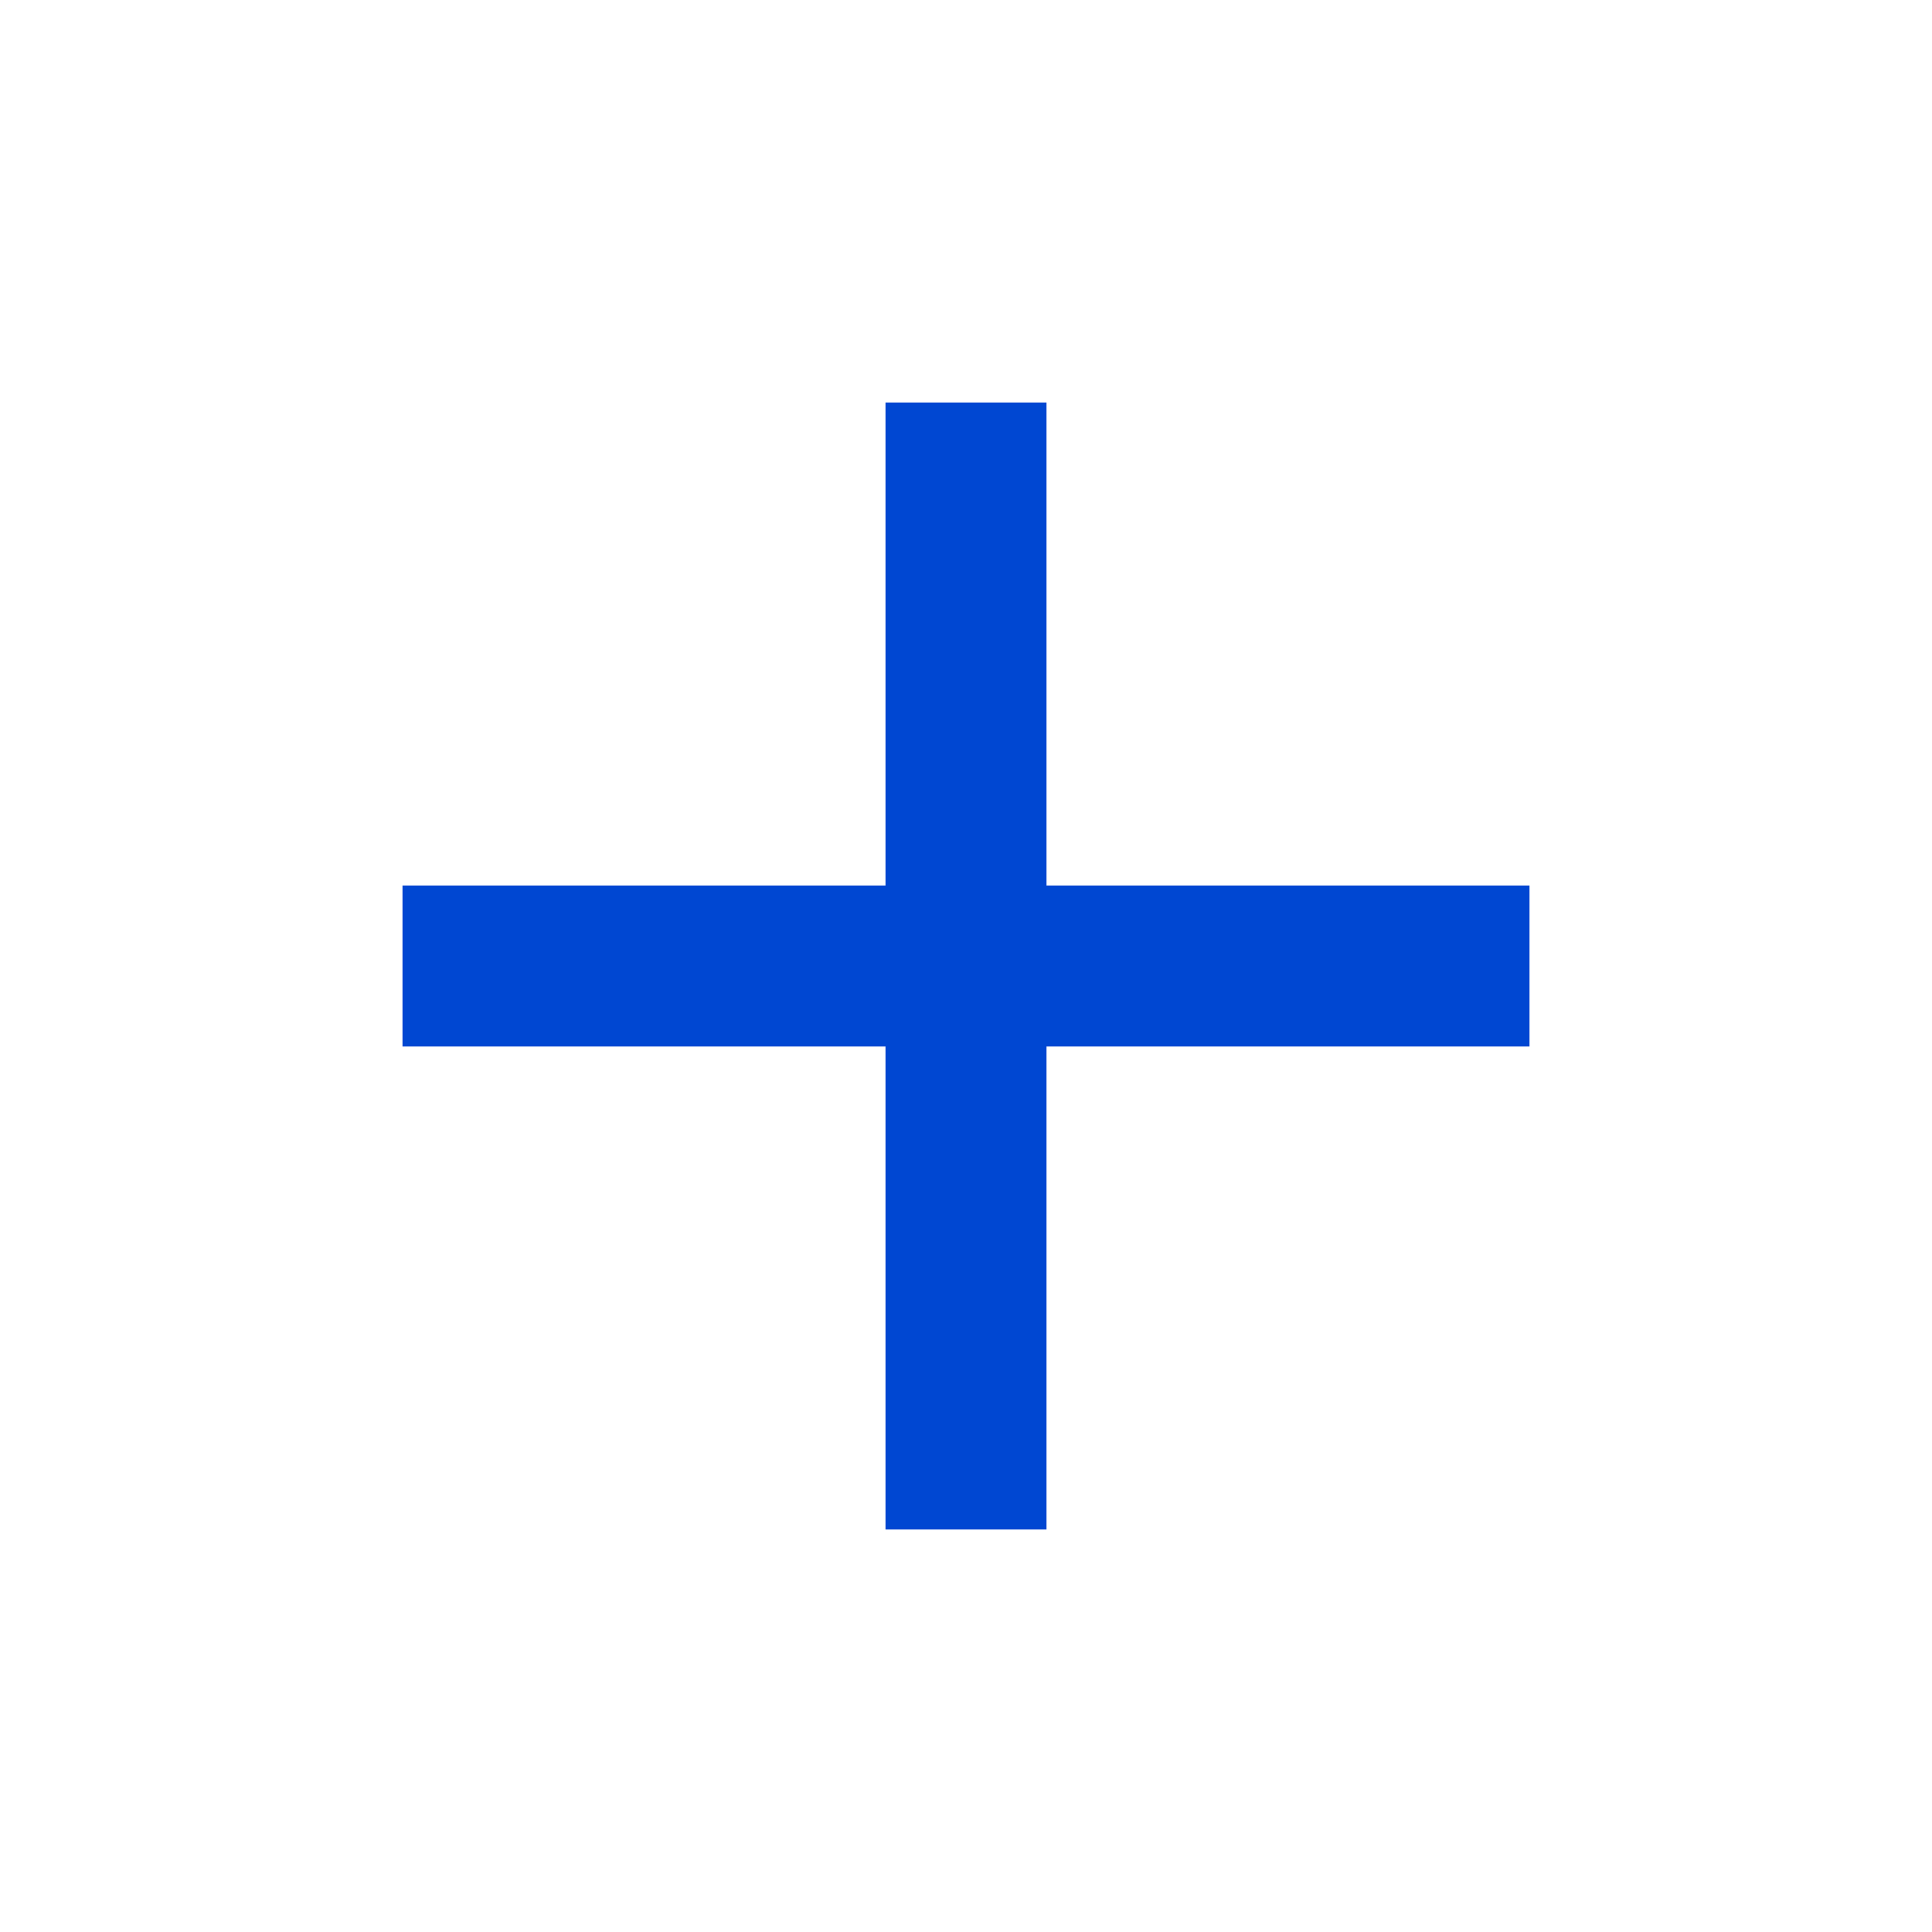
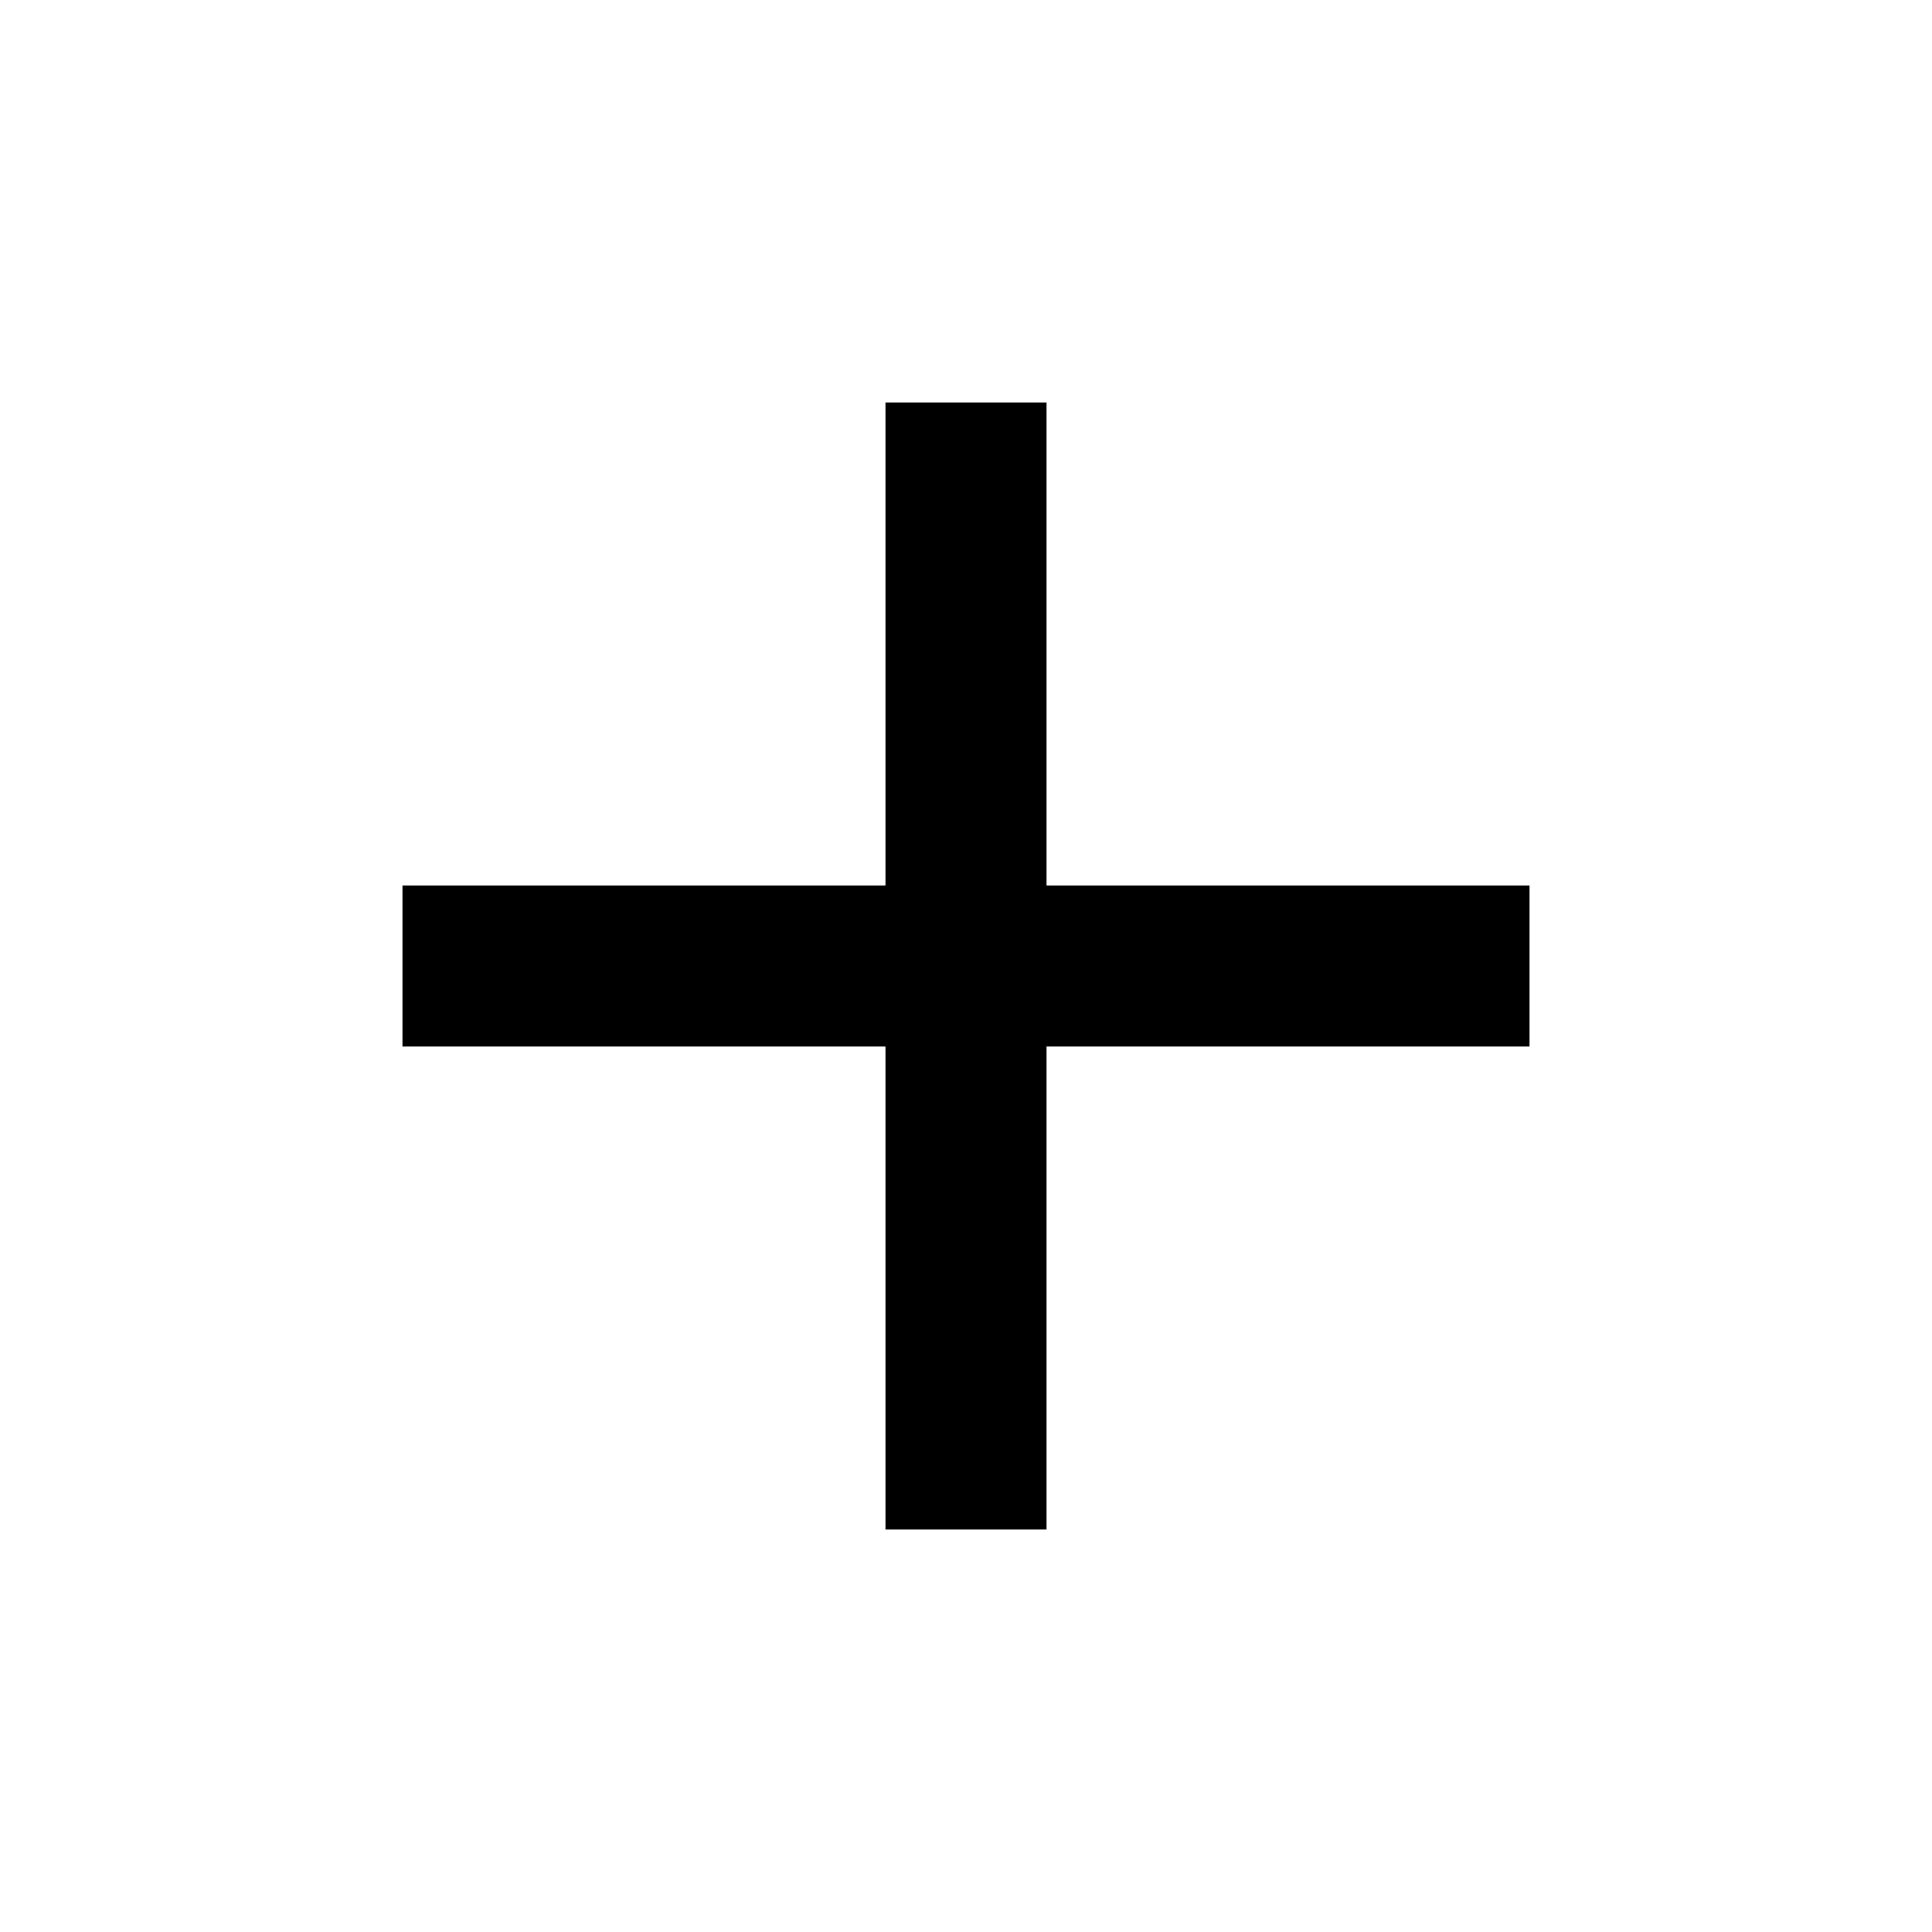
- <svg xmlns="http://www.w3.org/2000/svg" width="24" height="24" viewBox="0 0 24 24" fill="none">
-   <path d="M11 11V5H13V11H19V13H13V19H11V13H5V11H11Z" fill="#0047D2" />
+ <svg xmlns="http://www.w3.org/2000/svg" width="24" height="24" viewBox="0 0 24 24" fill="current">
+   <path d="M11 11V5H13V11H19V13H13V19H11V13H5V11H11Z" fill="current" />
</svg>
